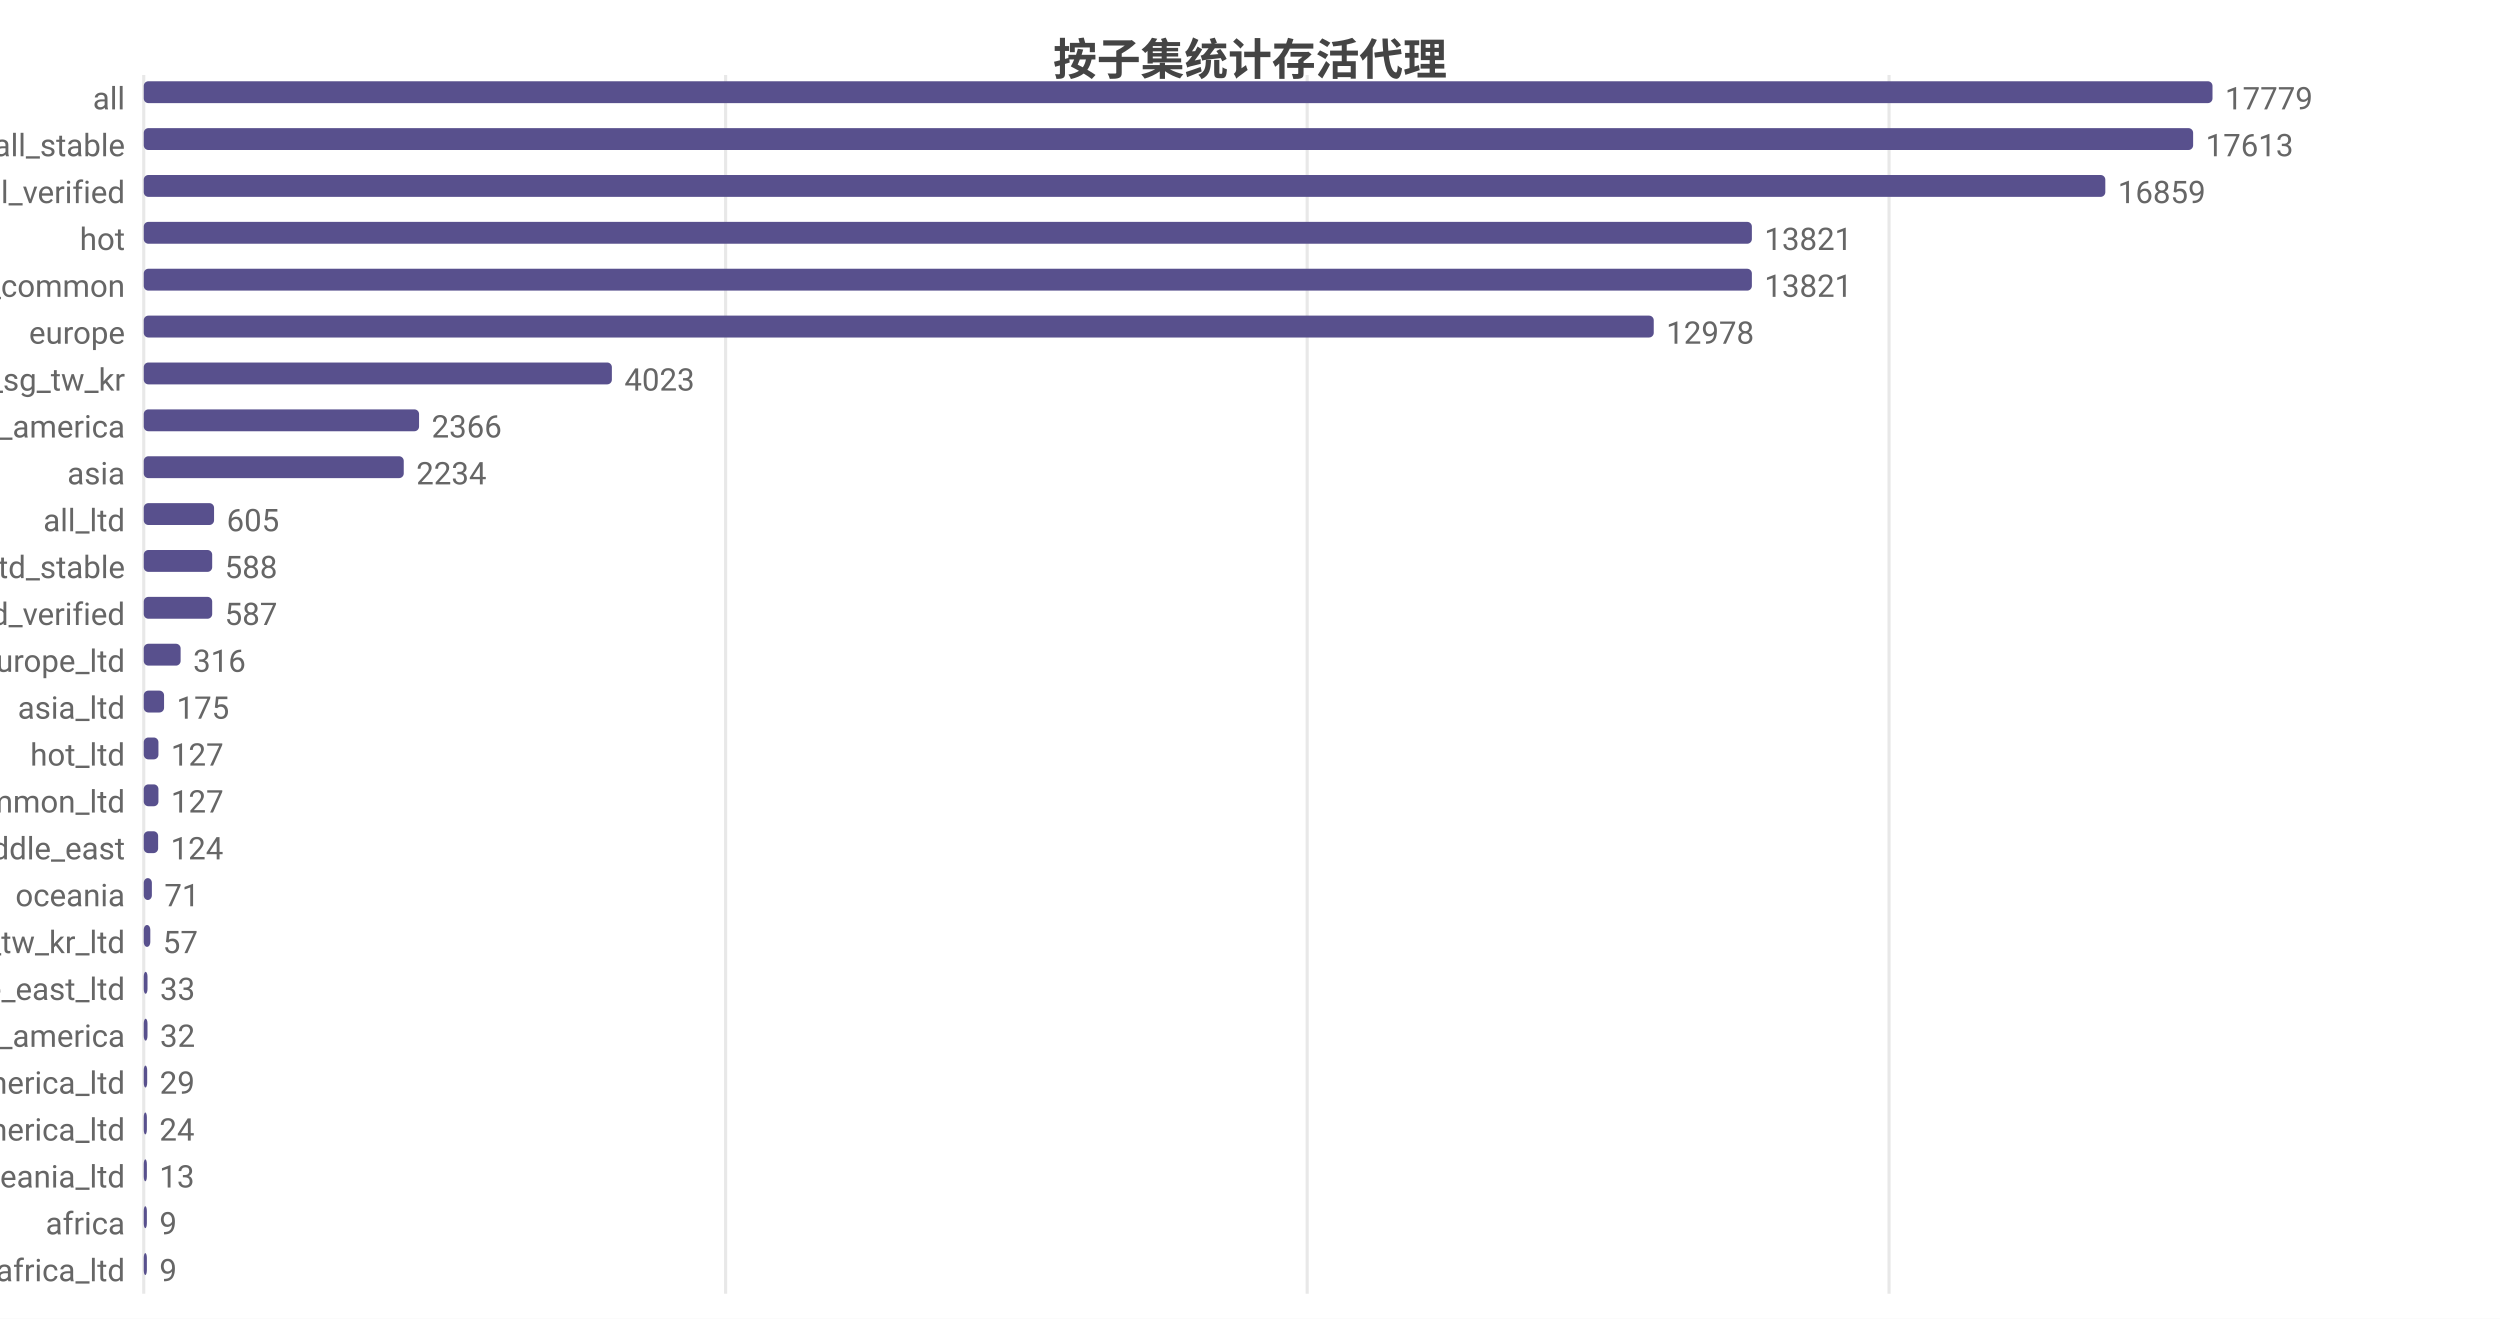
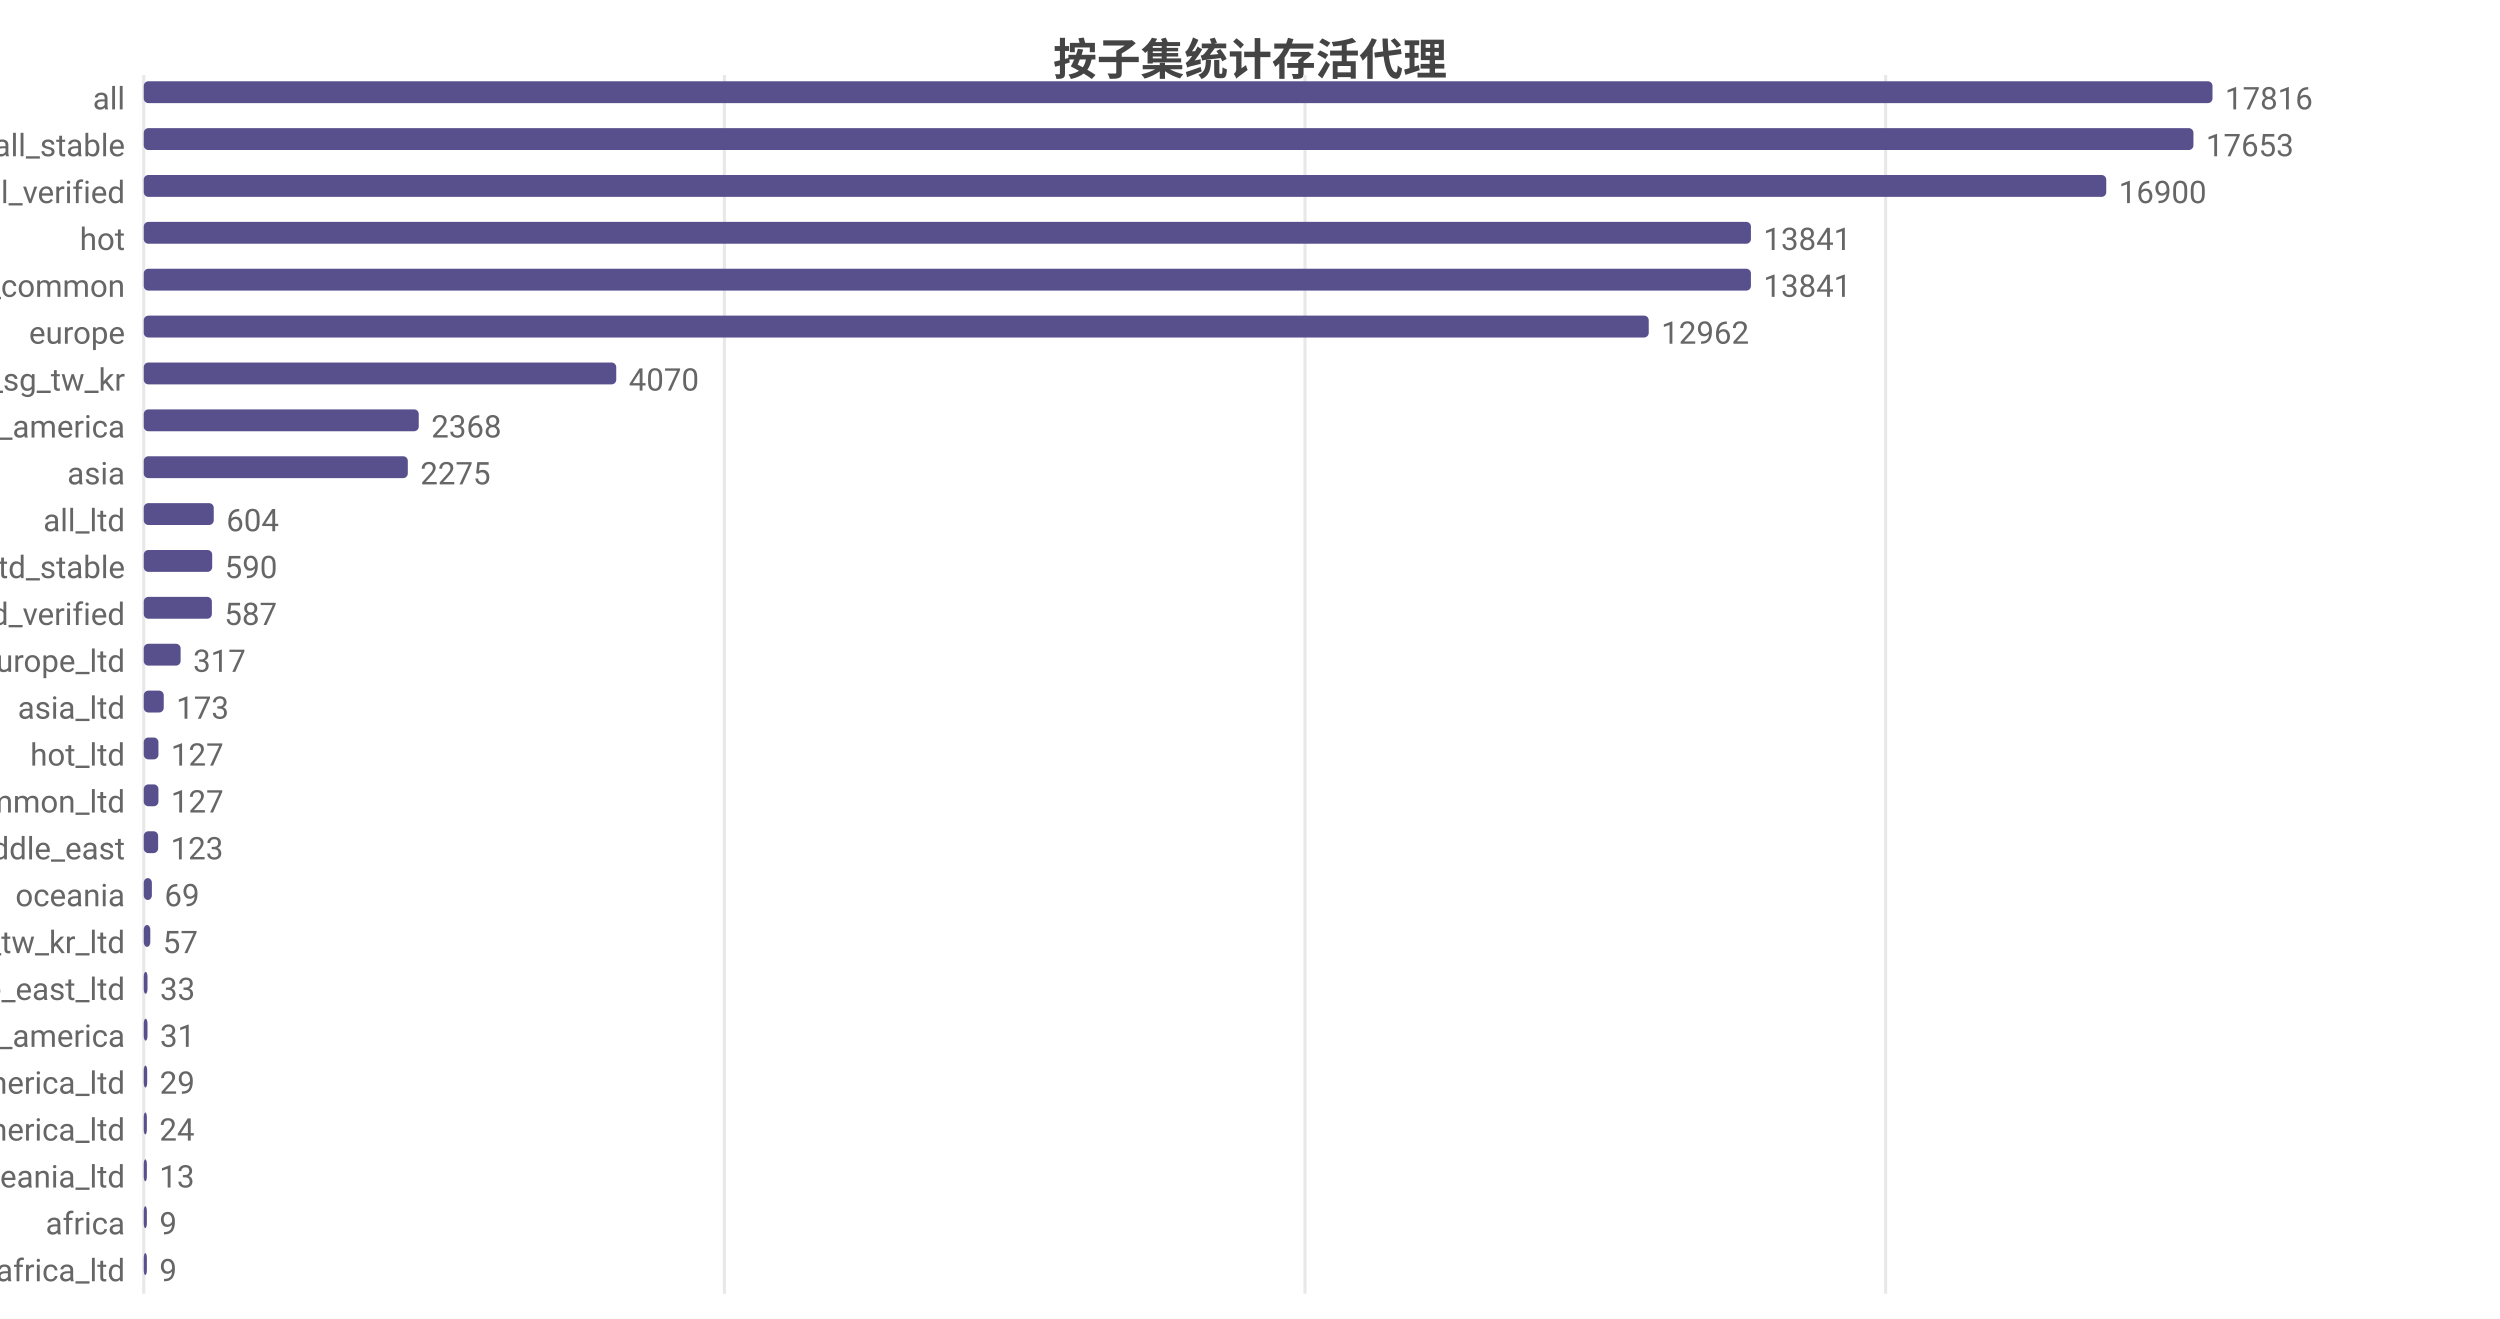
<svg xmlns="http://www.w3.org/2000/svg" width="800" height="422" viewBox="0 0 800 422">
  <rect width="800" height="422" fill="#ffffff" />
  <style>text{font-family:system-ui,-apple-system,'Segoe UI',Roboto,'PingFang SC','Microsoft YaHei','Noto Sans CJK SC',sans-serif}.g{stroke:#e8e8e8;stroke-width:1}.a{stroke:#999;stroke-width:1}.t{font-size:10px;fill:#666}.m{font-size:10px;text-anchor:middle;fill:#666}.e{font-size:10px;text-anchor:end;fill:#666}.l{font-size:11px;fill:#333}.tt{font-size:14px;font-weight:600;text-anchor:middle;fill:#444}.em{font-size:13px;text-anchor:middle;fill:#999}</style>
  <text class="tt" x="400.0" y="24">按子集统计存活代理</text>
  <line class="g" x1="46" y1="24" x2="46" y2="414" />
-   <line class="g" x1="232.2" y1="24" x2="232.2" y2="414" />
-   <line class="g" x1="418.3" y1="24" x2="418.3" y2="414" />
-   <line class="g" x1="604.5" y1="24" x2="604.5" y2="414" />
+   <line class="g" x1="231.8" y1="24" x2="231.8" y2="414" />
+   <line class="g" x1="417.6" y1="24" x2="417.6" y2="414" />
+   <line class="g" x1="603.4" y1="24" x2="603.4" y2="414" />
  <text class="e" x="40" y="35">all</text>
  <rect x="46" y="26" width="662" height="7" fill="#58508d" rx="1.5" />
-   <text class="t" x="712" y="35">17779</text>
+   <text class="t" x="712" y="35">17816</text>
  <text class="e" x="40" y="50">all_stable</text>
-   <rect x="46" y="41" width="655.8" height="7" fill="#58508d" rx="1.5" />
-   <text class="t" x="705.8" y="50">17613</text>
+   <rect x="46" y="41" width="655.9" height="7" fill="#58508d" rx="1.5" />
+   <text class="t" x="705.9" y="50">17653</text>
  <text class="e" x="40" y="65">all_verified</text>
-   <rect x="46" y="56" width="627.7" height="7" fill="#58508d" rx="1.5" />
-   <text class="t" x="677.7" y="65">16859</text>
+   <rect x="46" y="56" width="628.0" height="7" fill="#58508d" rx="1.5" />
+   <text class="t" x="678.0" y="65">16900</text>
  <text class="e" x="40" y="80">hot</text>
-   <rect x="46" y="71" width="514.6" height="7" fill="#58508d" rx="1.5" />
-   <text class="t" x="564.6" y="80">13821</text>
+   <rect x="46" y="71" width="514.3" height="7" fill="#58508d" rx="1.5" />
+   <text class="t" x="564.3" y="80">13841</text>
  <text class="e" x="40" y="95">cn_common</text>
-   <rect x="46" y="86" width="514.6" height="7" fill="#58508d" rx="1.5" />
-   <text class="t" x="564.6" y="95">13821</text>
+   <rect x="46" y="86" width="514.3" height="7" fill="#58508d" rx="1.5" />
+   <text class="t" x="564.3" y="95">13841</text>
  <text class="e" x="40" y="110">europe</text>
-   <rect x="46" y="101" width="483.2" height="7" fill="#58508d" rx="1.5" />
-   <text class="t" x="533.2" y="110">12978</text>
+   <rect x="46" y="101" width="481.6" height="7" fill="#58508d" rx="1.5" />
+   <text class="t" x="531.6" y="110">12962</text>
  <text class="e" x="40" y="125">hk_us_jp_sg_tw_kr</text>
-   <rect x="46" y="116" width="149.8" height="7" fill="#58508d" rx="1.5" />
-   <text class="t" x="199.8" y="125">4023</text>
+   <rect x="46" y="116" width="151.2" height="7" fill="#58508d" rx="1.5" />
+   <text class="t" x="201.2" y="125">4070</text>
  <text class="e" x="40" y="140">north_america</text>
-   <rect x="46" y="131" width="88.1" height="7" fill="#58508d" rx="1.5" />
-   <text class="t" x="138.1" y="140">2366</text>
+   <rect x="46" y="131" width="88.0" height="7" fill="#58508d" rx="1.5" />
+   <text class="t" x="138.0" y="140">2368</text>
  <text class="e" x="40" y="155">asia</text>
-   <rect x="46" y="146" width="83.2" height="7" fill="#58508d" rx="1.5" />
-   <text class="t" x="133.2" y="155">2234</text>
+   <rect x="46" y="146" width="84.5" height="7" fill="#58508d" rx="1.5" />
+   <text class="t" x="134.5" y="155">2275</text>
  <text class="e" x="40" y="170">all_ltd</text>
-   <rect x="46" y="161" width="22.5" height="7" fill="#58508d" rx="1.5" />
-   <text class="t" x="72.5" y="170">605</text>
+   <rect x="46" y="161" width="22.4" height="7" fill="#58508d" rx="1.5" />
+   <text class="t" x="72.4" y="170">604</text>
  <text class="e" x="40" y="185">all_ltd_stable</text>
  <rect x="46" y="176" width="21.9" height="7" fill="#58508d" rx="1.5" />
-   <text class="t" x="71.9" y="185">588</text>
+   <text class="t" x="71.9" y="185">590</text>
  <text class="e" x="40" y="200">all_ltd_verified</text>
-   <rect x="46" y="191" width="21.9" height="7" fill="#58508d" rx="1.5" />
-   <text class="t" x="71.9" y="200">587</text>
+   <rect x="46" y="191" width="21.8" height="7" fill="#58508d" rx="1.5" />
+   <text class="t" x="71.8" y="200">587</text>
  <text class="e" x="40" y="215">europe_ltd</text>
  <rect x="46" y="206" width="11.8" height="7" fill="#58508d" rx="1.5" />
-   <text class="t" x="61.8" y="215">316</text>
+   <text class="t" x="61.8" y="215">317</text>
  <text class="e" x="40" y="230">asia_ltd</text>
-   <rect x="46" y="221" width="6.5" height="7" fill="#58508d" rx="1.5" />
-   <text class="t" x="56.5" y="230">175</text>
+   <rect x="46" y="221" width="6.4" height="7" fill="#58508d" rx="1.5" />
+   <text class="t" x="56.4" y="230">173</text>
  <text class="e" x="40" y="245">hot_ltd</text>
  <rect x="46" y="236" width="4.7" height="7" fill="#58508d" rx="1.5" />
  <text class="t" x="54.7" y="245">127</text>
  <text class="e" x="40" y="260">cn_common_ltd</text>
  <rect x="46" y="251" width="4.7" height="7" fill="#58508d" rx="1.5" />
  <text class="t" x="54.7" y="260">127</text>
  <text class="e" x="40" y="275">middle_east</text>
  <rect x="46" y="266" width="4.6" height="7" fill="#58508d" rx="1.5" />
-   <text class="t" x="54.6" y="275">124</text>
+   <text class="t" x="54.6" y="275">123</text>
  <text class="e" x="40" y="290">oceania</text>
  <rect x="46" y="281" width="2.6" height="7" fill="#58508d" rx="1.5" />
-   <text class="t" x="52.6" y="290">71</text>
+   <text class="t" x="52.6" y="290">69</text>
  <text class="e" x="40" y="305">hk_us_jp_sg_tw_kr_ltd</text>
  <rect x="46" y="296" width="2.1" height="7" fill="#58508d" rx="1.5" />
  <text class="t" x="52.1" y="305">57</text>
  <text class="e" x="40" y="320">middle_east_ltd</text>
  <rect x="46" y="311" width="1.2" height="7" fill="#58508d" rx="1.5" />
  <text class="t" x="51.2" y="320">33</text>
  <text class="e" x="40" y="335">south_america</text>
  <rect x="46" y="326" width="1.2" height="7" fill="#58508d" rx="1.5" />
-   <text class="t" x="51.2" y="335">32</text>
+   <text class="t" x="51.2" y="335">31</text>
  <text class="e" x="40" y="350">north_america_ltd</text>
  <rect x="46" y="341" width="1.1" height="7" fill="#58508d" rx="1.5" />
  <text class="t" x="51.1" y="350">29</text>
  <text class="e" x="40" y="365">south_america_ltd</text>
  <rect x="46" y="356" width="1" height="7" fill="#58508d" rx="1.5" />
  <text class="t" x="51" y="365">24</text>
  <text class="e" x="40" y="380">oceania_ltd</text>
  <rect x="46" y="371" width="1" height="7" fill="#58508d" rx="1.5" />
  <text class="t" x="51" y="380">13</text>
  <text class="e" x="40" y="395">africa</text>
  <rect x="46" y="386" width="1" height="7" fill="#58508d" rx="1.5" />
  <text class="t" x="51" y="395">9</text>
  <text class="e" x="40" y="410">africa_ltd</text>
  <rect x="46" y="401" width="1" height="7" fill="#58508d" rx="1.5" />
  <text class="t" x="51" y="410">9</text>
</svg>
